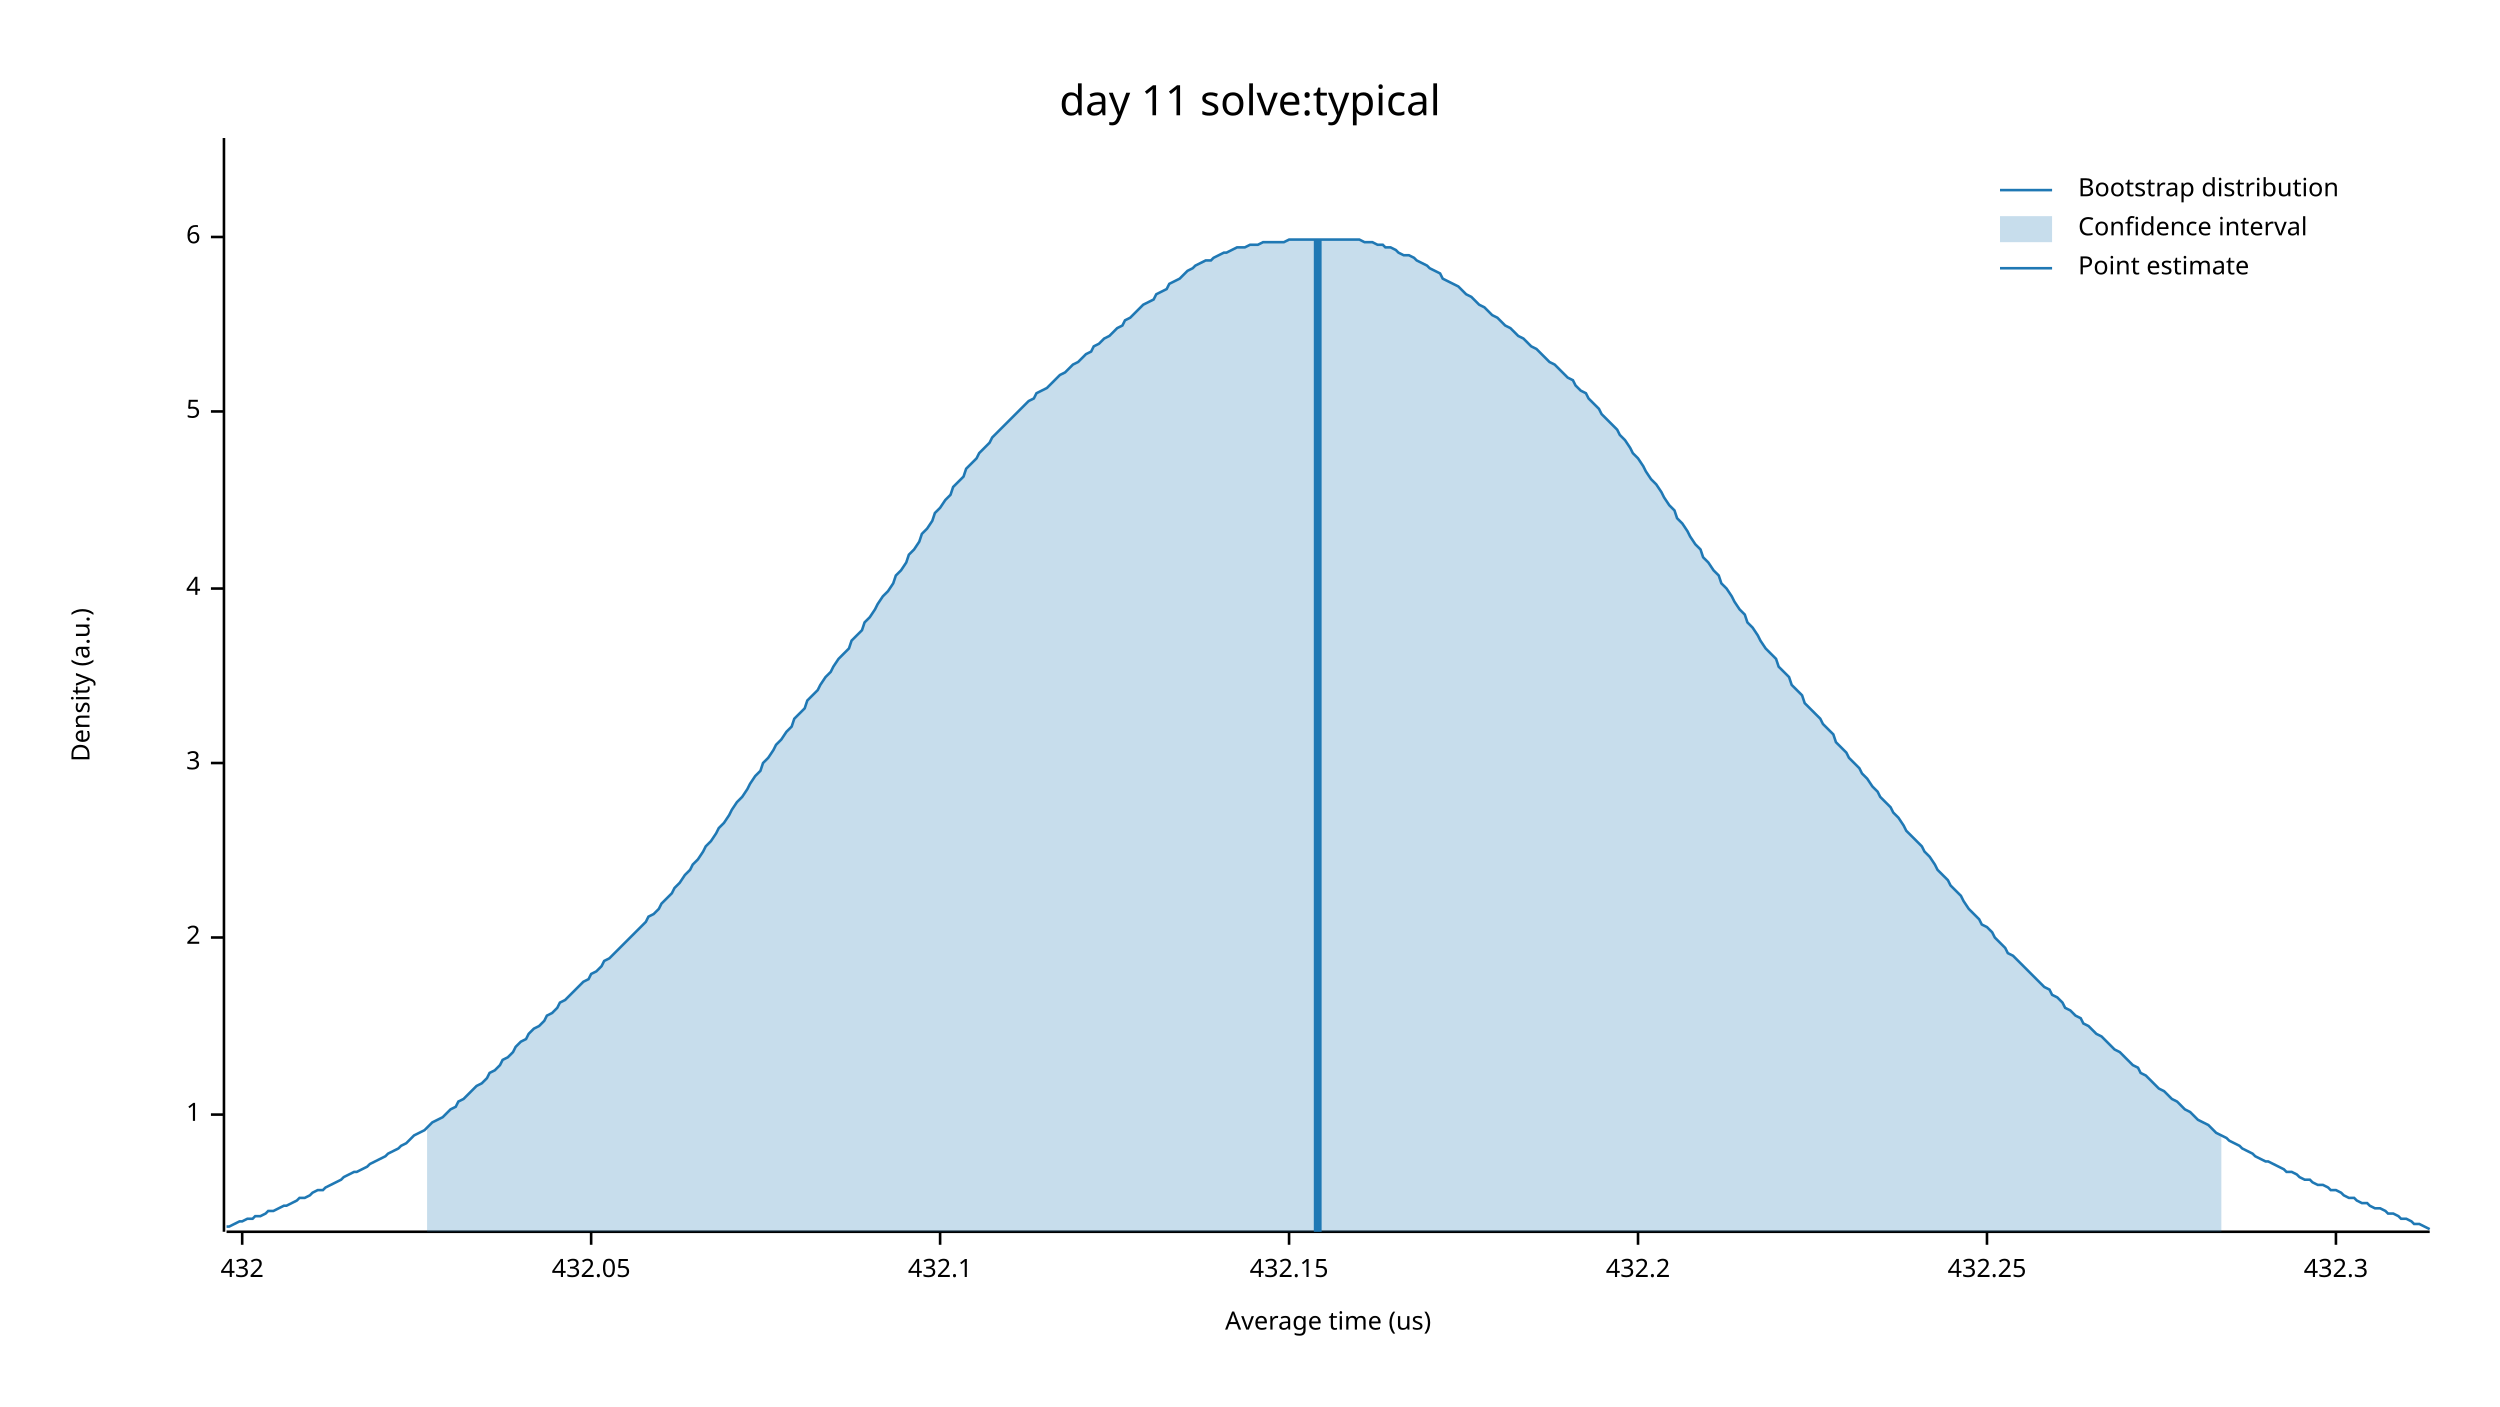
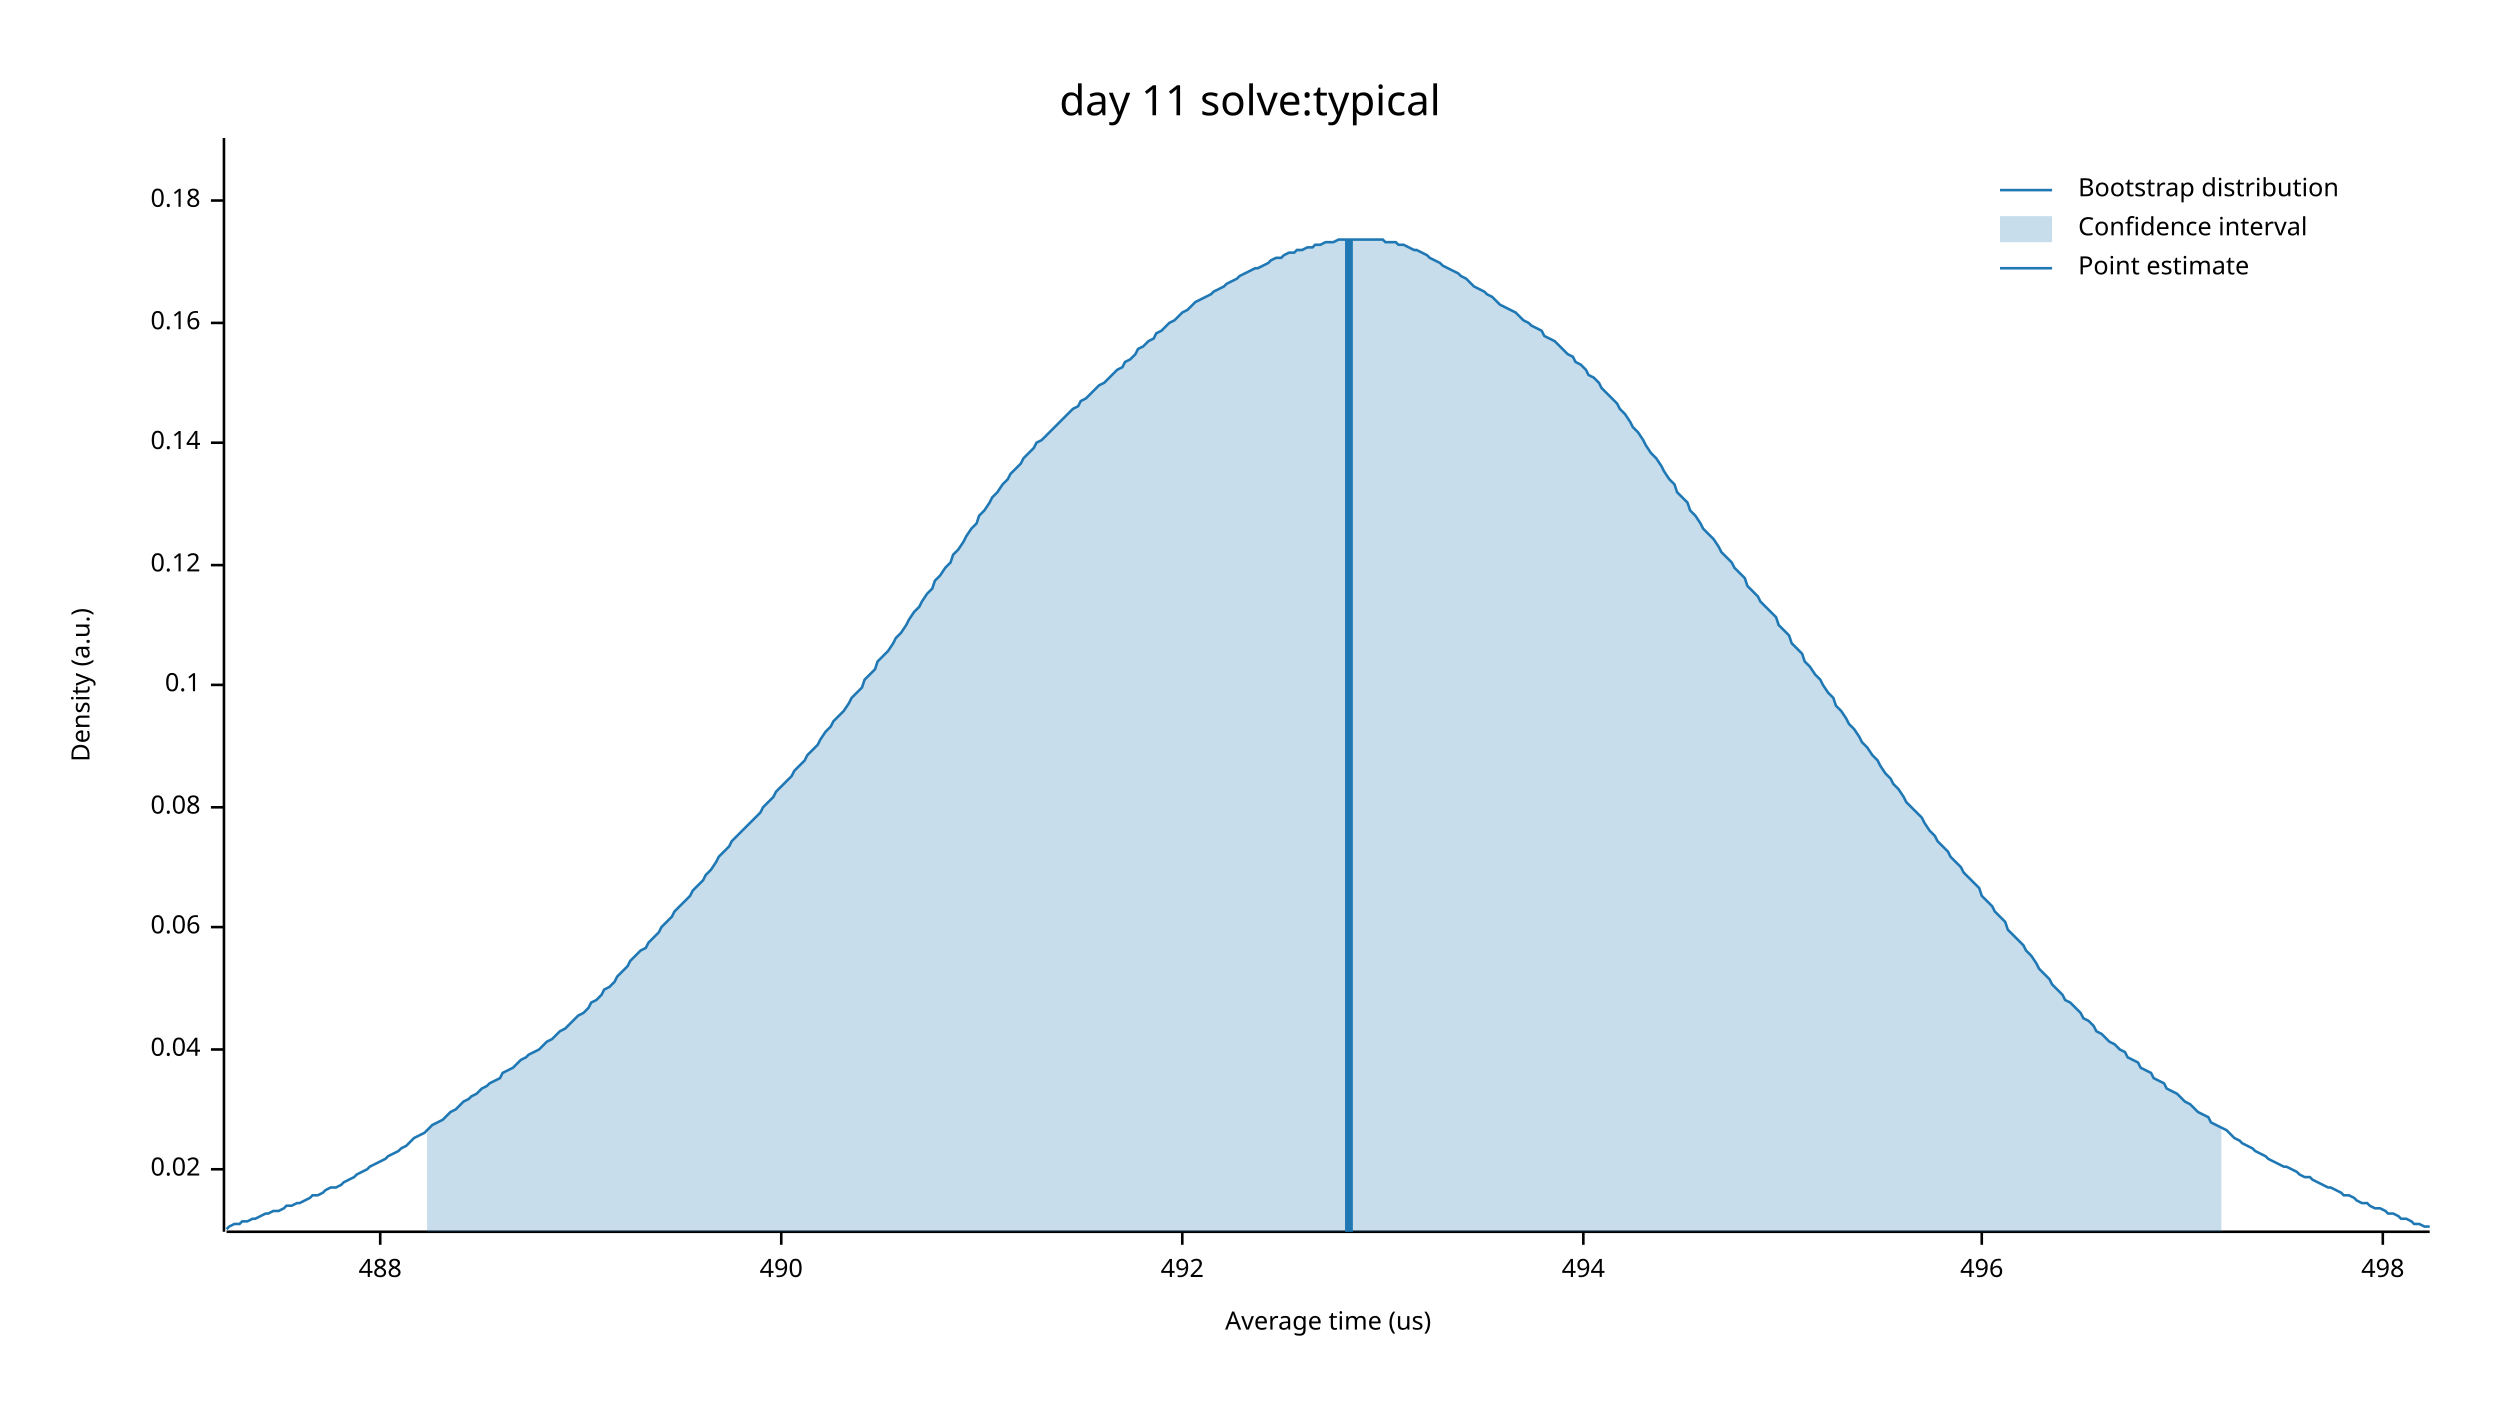
<svg xmlns="http://www.w3.org/2000/svg" width="960" height="540" viewBox="0 0 960 540">
  <text x="480" y="32" dy="0.76em" text-anchor="middle" font-family="sans-serif" font-size="16.129" opacity="1" fill="#000000">
day 11 solve:typical
</text>
  <text x="27" y="263" dy="0.76em" text-anchor="middle" font-family="sans-serif" font-size="9.677" opacity="1" fill="#000000" transform="rotate(270, 27, 263)">
Density (a.u.)
</text>
  <text x="510" y="513" dy="-0.5ex" text-anchor="middle" font-family="sans-serif" font-size="9.677" opacity="1" fill="#000000">
Average time (us)
</text>
  <polyline fill="none" opacity="1" stroke="#000000" stroke-width="1" points="86,53 86,473 " />
-   <text x="77" y="428" dy="0.5ex" text-anchor="end" font-family="sans-serif" font-size="9.677" opacity="1" fill="#000000">
- 1
+   <text x="77" y="449" dy="0.5ex" text-anchor="end" font-family="sans-serif" font-size="9.677" opacity="1" fill="#000000">
+ 0.02
</text>
-   <polyline fill="none" opacity="1" stroke="#000000" stroke-width="1" points="81,428 86,428 " />
-   <text x="77" y="360" dy="0.5ex" text-anchor="end" font-family="sans-serif" font-size="9.677" opacity="1" fill="#000000">
- 2
+   <polyline fill="none" opacity="1" stroke="#000000" stroke-width="1" points="81,449 86,449 " />
+   <text x="77" y="403" dy="0.5ex" text-anchor="end" font-family="sans-serif" font-size="9.677" opacity="1" fill="#000000">
+ 0.04
</text>
-   <polyline fill="none" opacity="1" stroke="#000000" stroke-width="1" points="81,360 86,360 " />
-   <text x="77" y="293" dy="0.5ex" text-anchor="end" font-family="sans-serif" font-size="9.677" opacity="1" fill="#000000">
- 3
+   <polyline fill="none" opacity="1" stroke="#000000" stroke-width="1" points="81,403 86,403 " />
+   <text x="77" y="356" dy="0.5ex" text-anchor="end" font-family="sans-serif" font-size="9.677" opacity="1" fill="#000000">
+ 0.06
</text>
-   <polyline fill="none" opacity="1" stroke="#000000" stroke-width="1" points="81,293 86,293 " />
-   <text x="77" y="226" dy="0.5ex" text-anchor="end" font-family="sans-serif" font-size="9.677" opacity="1" fill="#000000">
- 4
+   <polyline fill="none" opacity="1" stroke="#000000" stroke-width="1" points="81,356 86,356 " />
+   <text x="77" y="310" dy="0.5ex" text-anchor="end" font-family="sans-serif" font-size="9.677" opacity="1" fill="#000000">
+ 0.08
</text>
-   <polyline fill="none" opacity="1" stroke="#000000" stroke-width="1" points="81,226 86,226 " />
-   <text x="77" y="158" dy="0.5ex" text-anchor="end" font-family="sans-serif" font-size="9.677" opacity="1" fill="#000000">
- 5
+   <polyline fill="none" opacity="1" stroke="#000000" stroke-width="1" points="81,310 86,310 " />
+   <text x="77" y="263" dy="0.5ex" text-anchor="end" font-family="sans-serif" font-size="9.677" opacity="1" fill="#000000">
+ 0.1
</text>
-   <polyline fill="none" opacity="1" stroke="#000000" stroke-width="1" points="81,158 86,158 " />
-   <text x="77" y="91" dy="0.5ex" text-anchor="end" font-family="sans-serif" font-size="9.677" opacity="1" fill="#000000">
- 6
+   <polyline fill="none" opacity="1" stroke="#000000" stroke-width="1" points="81,263 86,263 " />
+   <text x="77" y="217" dy="0.5ex" text-anchor="end" font-family="sans-serif" font-size="9.677" opacity="1" fill="#000000">
+ 0.12
</text>
-   <polyline fill="none" opacity="1" stroke="#000000" stroke-width="1" points="81,91 86,91 " />
+   <polyline fill="none" opacity="1" stroke="#000000" stroke-width="1" points="81,217 86,217 " />
+   <text x="77" y="170" dy="0.5ex" text-anchor="end" font-family="sans-serif" font-size="9.677" opacity="1" fill="#000000">
+ 0.14
+ </text>
+   <polyline fill="none" opacity="1" stroke="#000000" stroke-width="1" points="81,170 86,170 " />
+   <text x="77" y="124" dy="0.5ex" text-anchor="end" font-family="sans-serif" font-size="9.677" opacity="1" fill="#000000">
+ 0.16
+ </text>
+   <polyline fill="none" opacity="1" stroke="#000000" stroke-width="1" points="81,124 86,124 " />
+   <text x="77" y="77" dy="0.5ex" text-anchor="end" font-family="sans-serif" font-size="9.677" opacity="1" fill="#000000">
+ 0.18
+ </text>
+   <polyline fill="none" opacity="1" stroke="#000000" stroke-width="1" points="81,77 86,77 " />
  <polyline fill="none" opacity="1" stroke="#000000" stroke-width="1" points="87,473 933,473 " />
-   <text x="93" y="483" dy="0.76em" text-anchor="middle" font-family="sans-serif" font-size="9.677" opacity="1" fill="#000000">
- 432
+   <text x="146" y="483" dy="0.76em" text-anchor="middle" font-family="sans-serif" font-size="9.677" opacity="1" fill="#000000">
+ 488
</text>
-   <polyline fill="none" opacity="1" stroke="#000000" stroke-width="1" points="93,473 93,478 " />
-   <text x="227" y="483" dy="0.76em" text-anchor="middle" font-family="sans-serif" font-size="9.677" opacity="1" fill="#000000">
- 432.05
+   <polyline fill="none" opacity="1" stroke="#000000" stroke-width="1" points="146,473 146,478 " />
+   <text x="300" y="483" dy="0.76em" text-anchor="middle" font-family="sans-serif" font-size="9.677" opacity="1" fill="#000000">
+ 490
</text>
-   <polyline fill="none" opacity="1" stroke="#000000" stroke-width="1" points="227,473 227,478 " />
-   <text x="361" y="483" dy="0.76em" text-anchor="middle" font-family="sans-serif" font-size="9.677" opacity="1" fill="#000000">
- 432.1
+   <polyline fill="none" opacity="1" stroke="#000000" stroke-width="1" points="300,473 300,478 " />
+   <text x="454" y="483" dy="0.76em" text-anchor="middle" font-family="sans-serif" font-size="9.677" opacity="1" fill="#000000">
+ 492
</text>
-   <polyline fill="none" opacity="1" stroke="#000000" stroke-width="1" points="361,473 361,478 " />
-   <text x="495" y="483" dy="0.76em" text-anchor="middle" font-family="sans-serif" font-size="9.677" opacity="1" fill="#000000">
- 432.15
+   <polyline fill="none" opacity="1" stroke="#000000" stroke-width="1" points="454,473 454,478 " />
+   <text x="608" y="483" dy="0.76em" text-anchor="middle" font-family="sans-serif" font-size="9.677" opacity="1" fill="#000000">
+ 494
</text>
-   <polyline fill="none" opacity="1" stroke="#000000" stroke-width="1" points="495,473 495,478 " />
-   <text x="629" y="483" dy="0.76em" text-anchor="middle" font-family="sans-serif" font-size="9.677" opacity="1" fill="#000000">
- 432.2
+   <polyline fill="none" opacity="1" stroke="#000000" stroke-width="1" points="608,473 608,478 " />
+   <text x="761" y="483" dy="0.76em" text-anchor="middle" font-family="sans-serif" font-size="9.677" opacity="1" fill="#000000">
+ 496
</text>
-   <polyline fill="none" opacity="1" stroke="#000000" stroke-width="1" points="629,473 629,478 " />
-   <text x="763" y="483" dy="0.76em" text-anchor="middle" font-family="sans-serif" font-size="9.677" opacity="1" fill="#000000">
- 432.25
+   <polyline fill="none" opacity="1" stroke="#000000" stroke-width="1" points="761,473 761,478 " />
+   <text x="915" y="483" dy="0.76em" text-anchor="middle" font-family="sans-serif" font-size="9.677" opacity="1" fill="#000000">
+ 498
</text>
-   <polyline fill="none" opacity="1" stroke="#000000" stroke-width="1" points="763,473 763,478 " />
-   <text x="897" y="483" dy="0.76em" text-anchor="middle" font-family="sans-serif" font-size="9.677" opacity="1" fill="#000000">
- 432.3
- </text>
-   <polyline fill="none" opacity="1" stroke="#000000" stroke-width="1" points="897,473 897,478 " />
-   <polyline fill="none" opacity="1" stroke="#1F78B4" stroke-width="1" points="87,471 88,471 90,470 92,469 93,469 95,468 97,468 98,467 100,467 102,466 103,465 105,465 107,464 109,463 110,463 112,462 114,461 115,460 117,460 119,459 120,458 122,457 124,457 125,456 127,455 129,454 131,453 132,452 134,451 136,450 137,450 139,449 141,448 142,447 144,446 146,445 148,444 149,443 151,442 153,441 154,440 156,439 158,437 159,436 161,435 163,434 164,433 166,431 168,430 170,429 171,428 173,426 175,425 176,423 178,422 180,420 181,419 183,417 185,416 187,414 188,412 190,411 192,409 193,407 195,406 197,404 198,402 200,400 202,399 203,397 205,395 207,394 209,392 210,390 212,389 214,387 215,385 217,384 219,382 220,381 222,379 224,377 226,376 227,374 229,373 231,371 232,369 234,368 236,366 237,365 239,363 241,361 242,360 244,358 246,356 248,354 249,352 251,351 253,349 254,347 256,345 258,343 259,341 261,339 263,336 265,334 266,332 268,330 270,327 271,325 273,323 275,320 276,318 278,316 280,313 281,311 283,308 285,306 287,303 288,301 290,298 292,296 293,293 295,291 297,288 298,286 300,284 302,281 304,279 305,276 307,274 309,272 310,269 312,267 314,265 315,263 317,260 319,258 320,256 322,253 324,251 326,249 327,246 329,244 331,242 332,239 334,237 336,234 337,232 339,229 341,227 343,224 344,221 346,219 348,216 349,213 351,211 353,208 354,205 356,203 358,200 359,197 361,195 363,192 365,190 366,187 368,185 370,183 371,180 373,178 375,176 376,174 378,172 380,170 381,168 383,166 385,164 387,162 388,161 390,159 392,157 393,156 395,154 397,153 398,151 400,150 402,149 404,147 405,146 407,144 409,143 410,142 412,140 414,139 415,138 417,136 419,135 420,133 422,132 424,130 426,129 427,128 429,126 431,125 432,123 434,122 436,120 437,119 439,117 441,116 443,115 444,113 446,112 448,111 449,109 451,108 453,107 454,106 456,104 458,103 459,102 461,101 463,100 465,100 466,99 468,98 470,97 471,97 473,96 475,95 476,95 478,95 480,94 482,94 483,94 485,93 487,93 488,93 490,93 492,93 493,93 495,92 497,92 498,92 500,92 502,92 504,92 505,92 507,92 509,92 510,92 512,92 514,92 515,92 517,92 519,92 521,92 522,92 524,93 526,93 527,93 529,94 531,94 532,95 534,95 536,96 537,97 539,98 541,98 543,99 544,100 546,101 548,102 549,103 551,104 553,105 554,107 556,108 558,109 560,110 561,111 563,113 565,114 566,115 568,117 570,118 571,119 573,121 575,122 576,123 578,125 580,126 582,128 583,129 585,130 587,132 588,133 590,134 592,136 593,137 595,139 597,140 599,142 600,143 602,145 604,146 605,148 607,150 609,151 610,153 612,155 614,157 615,159 617,161 619,163 621,165 622,167 624,169 626,172 627,174 629,176 631,179 632,181 634,184 636,186 638,189 639,191 641,194 643,196 644,199 646,201 648,204 649,206 651,209 653,211 654,214 656,216 658,219 660,221 661,224 663,226 665,229 666,231 668,234 670,236 671,239 673,241 675,244 676,246 678,249 680,251 682,253 683,256 685,258 687,260 688,263 690,265 692,267 693,270 695,272 697,274 699,276 700,278 702,280 704,282 705,285 707,287 709,289 710,291 712,293 714,295 715,297 717,299 719,302 721,304 722,306 724,308 726,310 727,312 729,314 731,317 732,319 734,321 736,323 738,325 739,327 741,329 743,332 744,334 746,336 748,338 749,340 751,342 753,344 754,346 756,349 758,351 760,353 761,355 763,356 765,358 766,360 768,362 770,364 771,366 773,367 775,369 777,371 778,372 780,374 782,376 783,377 785,379 787,380 788,382 790,383 792,385 793,387 795,388 797,390 799,391 800,393 802,394 804,396 805,397 807,398 809,400 810,401 812,403 814,404 816,406 817,407 819,409 821,410 822,412 824,413 826,415 827,416 829,418 831,419 832,420 834,422 836,423 838,425 839,426 841,427 843,429 844,430 846,431 848,432 849,433 851,435 853,436 855,437 856,438 858,439 860,440 861,441 863,442 865,443 866,444 868,445 870,446 871,446 873,447 875,448 877,449 878,450 880,450 882,451 883,452 885,453 887,453 888,454 890,455 892,455 894,456 895,457 897,457 899,458 900,459 902,460 904,460 905,461 907,462 909,462 910,463 912,464 914,464 916,465 917,466 919,466 921,467 922,468 924,468 926,469 927,470 929,470 931,471 933,472 " />
-   <polygon opacity="0.25" fill="#1F78B4" points="164,433 166,431 168,430 170,429 171,428 173,426 175,425 176,423 178,422 180,420 181,419 183,417 185,416 187,414 188,412 190,411 192,409 193,407 195,406 197,404 198,402 200,400 202,399 203,397 205,395 207,394 209,392 210,390 212,389 214,387 215,385 217,384 219,382 220,381 222,379 224,377 226,376 227,374 229,373 231,371 232,369 234,368 236,366 237,365 239,363 241,361 242,360 244,358 246,356 248,354 249,352 251,351 253,349 254,347 256,345 258,343 259,341 261,339 263,336 265,334 266,332 268,330 270,327 271,325 273,323 275,320 276,318 278,316 280,313 281,311 283,308 285,306 287,303 288,301 290,298 292,296 293,293 295,291 297,288 298,286 300,284 302,281 304,279 305,276 307,274 309,272 310,269 312,267 314,265 315,263 317,260 319,258 320,256 322,253 324,251 326,249 327,246 329,244 331,242 332,239 334,237 336,234 337,232 339,229 341,227 343,224 344,221 346,219 348,216 349,213 351,211 353,208 354,205 356,203 358,200 359,197 361,195 363,192 365,190 366,187 368,185 370,183 371,180 373,178 375,176 376,174 378,172 380,170 381,168 383,166 385,164 387,162 388,161 390,159 392,157 393,156 395,154 397,153 398,151 400,150 402,149 404,147 405,146 407,144 409,143 410,142 412,140 414,139 415,138 417,136 419,135 420,133 422,132 424,130 426,129 427,128 429,126 431,125 432,123 434,122 436,120 437,119 439,117 441,116 443,115 444,113 446,112 448,111 449,109 451,108 453,107 454,106 456,104 458,103 459,102 461,101 463,100 465,100 466,99 468,98 470,97 471,97 473,96 475,95 476,95 478,95 480,94 482,94 483,94 485,93 487,93 488,93 490,93 492,93 493,93 495,92 497,92 498,92 500,92 502,92 504,92 505,92 507,92 509,92 510,92 512,92 514,92 515,92 517,92 519,92 521,92 522,92 524,93 526,93 527,93 529,94 531,94 532,95 534,95 536,96 537,97 539,98 541,98 543,99 544,100 546,101 548,102 549,103 551,104 553,105 554,107 556,108 558,109 560,110 561,111 563,113 565,114 566,115 568,117 570,118 571,119 573,121 575,122 576,123 578,125 580,126 582,128 583,129 585,130 587,132 588,133 590,134 592,136 593,137 595,139 597,140 599,142 600,143 602,145 604,146 605,148 607,150 609,151 610,153 612,155 614,157 615,159 617,161 619,163 621,165 622,167 624,169 626,172 627,174 629,176 631,179 632,181 634,184 636,186 638,189 639,191 641,194 643,196 644,199 646,201 648,204 649,206 651,209 653,211 654,214 656,216 658,219 660,221 661,224 663,226 665,229 666,231 668,234 670,236 671,239 673,241 675,244 676,246 678,249 680,251 682,253 683,256 685,258 687,260 688,263 690,265 692,267 693,270 695,272 697,274 699,276 700,278 702,280 704,282 705,285 707,287 709,289 710,291 712,293 714,295 715,297 717,299 719,302 721,304 722,306 724,308 726,310 727,312 729,314 731,317 732,319 734,321 736,323 738,325 739,327 741,329 743,332 744,334 746,336 748,338 749,340 751,342 753,344 754,346 756,349 758,351 760,353 761,355 763,356 765,358 766,360 768,362 770,364 771,366 773,367 775,369 777,371 778,372 780,374 782,376 783,377 785,379 787,380 788,382 790,383 792,385 793,387 795,388 797,390 799,391 800,393 802,394 804,396 805,397 807,398 809,400 810,401 812,403 814,404 816,406 817,407 819,409 821,410 822,412 824,413 826,415 827,416 829,418 831,419 832,420 834,422 836,423 838,425 839,426 841,427 843,429 844,430 846,431 848,432 849,433 851,435 853,436 853,473 164,473 " />
-   <polyline fill="none" opacity="1" stroke="#1F78B4" stroke-width="3" points="506,473 506,92 " />
+   <polyline fill="none" opacity="1" stroke="#000000" stroke-width="1" points="915,473 915,478 " />
+   <polyline fill="none" opacity="1" stroke="#1F78B4" stroke-width="1" points="87,472 88,471 90,470 92,470 93,469 95,469 97,468 98,468 100,467 102,466 103,466 105,465 107,465 109,464 110,463 112,463 114,462 115,462 117,461 119,460 120,459 122,459 124,458 125,457 127,456 129,456 131,455 132,454 134,453 136,452 137,451 139,450 141,449 142,448 144,447 146,446 148,445 149,444 151,443 153,442 154,441 156,440 158,438 159,437 161,436 163,435 164,434 166,432 168,431 170,430 171,429 173,427 175,426 176,425 178,423 180,422 181,421 183,420 185,418 187,417 188,416 190,415 192,414 193,412 195,411 197,410 198,409 200,407 202,406 203,405 205,404 207,403 209,401 210,400 212,399 214,397 215,396 217,395 219,393 220,392 222,390 224,389 226,387 227,385 229,384 231,382 232,380 234,379 236,377 237,375 239,373 241,371 242,369 244,367 246,365 248,364 249,362 251,360 253,358 254,356 256,354 258,352 259,350 261,348 263,346 265,344 266,342 268,340 270,338 271,336 273,334 275,331 276,329 278,327 280,325 281,323 283,321 285,319 287,317 288,316 290,314 292,312 293,310 295,308 297,306 298,304 300,302 302,300 304,298 305,296 307,294 309,292 310,290 312,288 314,286 315,284 317,281 319,279 320,277 322,275 324,273 326,270 327,268 329,266 331,264 332,261 334,259 336,257 337,254 339,252 341,250 343,247 344,245 346,243 348,240 349,238 351,235 353,233 354,231 356,228 358,226 359,223 361,221 363,218 365,216 366,213 368,211 370,208 371,206 373,203 375,201 376,198 378,196 380,193 381,191 383,189 385,186 387,184 388,182 390,180 392,178 393,176 395,174 397,172 398,170 400,169 402,167 404,165 405,164 407,162 409,160 410,159 412,157 414,156 415,154 417,153 419,151 420,150 422,148 424,147 426,145 427,144 429,142 431,141 432,139 434,138 436,136 437,134 439,133 441,131 443,130 444,128 446,127 448,125 449,124 451,123 453,121 454,120 456,119 458,117 459,116 461,115 463,114 465,113 466,112 468,111 470,110 471,109 473,108 475,107 476,106 478,105 480,104 482,103 483,103 485,102 487,101 488,100 490,99 492,99 493,98 495,97 497,97 498,96 500,96 502,95 504,95 505,94 507,94 509,93 510,93 512,93 514,92 515,92 517,92 519,92 521,92 522,92 524,92 526,92 527,92 529,92 531,92 532,93 534,93 536,93 537,94 539,94 541,95 543,96 544,96 546,97 548,98 549,99 551,100 553,101 554,102 556,103 558,104 560,105 561,106 563,107 565,109 566,110 568,111 570,112 571,113 573,114 575,116 576,117 578,118 580,119 582,120 583,121 585,123 587,124 588,125 590,126 592,127 593,129 595,130 597,131 599,133 600,134 602,136 604,137 605,139 607,140 609,142 610,144 612,145 614,147 615,149 617,151 619,153 621,155 622,157 624,159 626,162 627,164 629,166 631,169 632,171 634,174 636,176 638,179 639,181 641,184 643,186 644,189 646,191 648,193 649,196 651,198 653,201 654,203 656,205 658,207 660,210 661,212 663,214 665,216 666,218 668,220 670,222 671,225 673,227 675,229 676,231 678,233 680,235 682,237 683,240 685,242 687,244 688,247 690,249 692,251 693,254 695,256 697,259 699,261 700,263 702,266 704,268 705,271 707,273 709,276 710,278 712,280 714,283 715,285 717,287 719,290 721,292 722,294 724,297 726,299 727,301 729,303 731,306 732,308 734,310 736,312 738,314 739,316 741,319 743,321 744,323 746,325 748,327 749,329 751,331 753,333 754,335 756,337 758,339 760,341 761,344 763,346 765,348 766,350 768,352 770,354 771,357 773,359 775,361 777,363 778,365 780,367 782,370 783,372 785,374 787,376 788,378 790,380 792,382 793,384 795,385 797,387 799,389 800,391 802,392 804,394 805,396 807,397 809,399 810,400 812,401 814,403 816,404 817,406 819,407 821,408 822,410 824,411 826,412 827,414 829,415 831,416 832,418 834,419 836,420 838,422 839,423 841,424 843,426 844,427 846,428 848,429 849,431 851,432 853,433 855,434 856,435 858,437 860,438 861,439 863,440 865,441 866,442 868,443 870,444 871,445 873,446 875,447 877,448 878,448 880,449 882,450 883,451 885,452 887,452 888,453 890,454 892,455 894,456 895,456 897,457 899,458 900,459 902,459 904,460 905,461 907,462 909,462 910,463 912,464 914,464 916,465 917,466 919,466 921,467 922,468 924,468 926,469 927,470 929,470 931,471 933,471 " />
+   <polygon opacity="0.25" fill="#1F78B4" points="164,434 166,432 168,431 170,430 171,429 173,427 175,426 176,425 178,423 180,422 181,421 183,420 185,418 187,417 188,416 190,415 192,414 193,412 195,411 197,410 198,409 200,407 202,406 203,405 205,404 207,403 209,401 210,400 212,399 214,397 215,396 217,395 219,393 220,392 222,390 224,389 226,387 227,385 229,384 231,382 232,380 234,379 236,377 237,375 239,373 241,371 242,369 244,367 246,365 248,364 249,362 251,360 253,358 254,356 256,354 258,352 259,350 261,348 263,346 265,344 266,342 268,340 270,338 271,336 273,334 275,331 276,329 278,327 280,325 281,323 283,321 285,319 287,317 288,316 290,314 292,312 293,310 295,308 297,306 298,304 300,302 302,300 304,298 305,296 307,294 309,292 310,290 312,288 314,286 315,284 317,281 319,279 320,277 322,275 324,273 326,270 327,268 329,266 331,264 332,261 334,259 336,257 337,254 339,252 341,250 343,247 344,245 346,243 348,240 349,238 351,235 353,233 354,231 356,228 358,226 359,223 361,221 363,218 365,216 366,213 368,211 370,208 371,206 373,203 375,201 376,198 378,196 380,193 381,191 383,189 385,186 387,184 388,182 390,180 392,178 393,176 395,174 397,172 398,170 400,169 402,167 404,165 405,164 407,162 409,160 410,159 412,157 414,156 415,154 417,153 419,151 420,150 422,148 424,147 426,145 427,144 429,142 431,141 432,139 434,138 436,136 437,134 439,133 441,131 443,130 444,128 446,127 448,125 449,124 451,123 453,121 454,120 456,119 458,117 459,116 461,115 463,114 465,113 466,112 468,111 470,110 471,109 473,108 475,107 476,106 478,105 480,104 482,103 483,103 485,102 487,101 488,100 490,99 492,99 493,98 495,97 497,97 498,96 500,96 502,95 504,95 505,94 507,94 509,93 510,93 512,93 514,92 515,92 517,92 519,92 521,92 522,92 524,92 526,92 527,92 529,92 531,92 532,93 534,93 536,93 537,94 539,94 541,95 543,96 544,96 546,97 548,98 549,99 551,100 553,101 554,102 556,103 558,104 560,105 561,106 563,107 565,109 566,110 568,111 570,112 571,113 573,114 575,116 576,117 578,118 580,119 582,120 583,121 585,123 587,124 588,125 590,126 592,127 593,129 595,130 597,131 599,133 600,134 602,136 604,137 605,139 607,140 609,142 610,144 612,145 614,147 615,149 617,151 619,153 621,155 622,157 624,159 626,162 627,164 629,166 631,169 632,171 634,174 636,176 638,179 639,181 641,184 643,186 644,189 646,191 648,193 649,196 651,198 653,201 654,203 656,205 658,207 660,210 661,212 663,214 665,216 666,218 668,220 670,222 671,225 673,227 675,229 676,231 678,233 680,235 682,237 683,240 685,242 687,244 688,247 690,249 692,251 693,254 695,256 697,259 699,261 700,263 702,266 704,268 705,271 707,273 709,276 710,278 712,280 714,283 715,285 717,287 719,290 721,292 722,294 724,297 726,299 727,301 729,303 731,306 732,308 734,310 736,312 738,314 739,316 741,319 743,321 744,323 746,325 748,327 749,329 751,331 753,333 754,335 756,337 758,339 760,341 761,344 763,346 765,348 766,350 768,352 770,354 771,357 773,359 775,361 777,363 778,365 780,367 782,370 783,372 785,374 787,376 788,378 790,380 792,382 793,384 795,385 797,387 799,389 800,391 802,392 804,394 805,396 807,397 809,399 810,400 812,401 814,403 816,404 817,406 819,407 821,408 822,410 824,411 826,412 827,414 829,415 831,416 832,418 834,419 836,420 838,422 839,423 841,424 843,426 844,427 846,428 848,429 849,431 851,432 853,433 853,473 164,473 " />
+   <polyline fill="none" opacity="1" stroke="#1F78B4" stroke-width="3" points="518,473 518,92 " />
  <text x="798" y="68" dy="0.76em" text-anchor="start" font-family="sans-serif" font-size="9.677" opacity="1" fill="#000000">
Bootstrap distribution
</text>
  <text x="798" y="83" dy="0.76em" text-anchor="start" font-family="sans-serif" font-size="9.677" opacity="1" fill="#000000">
Confidence interval
</text>
  <text x="798" y="98" dy="0.76em" text-anchor="start" font-family="sans-serif" font-size="9.677" opacity="1" fill="#000000">
Point estimate
</text>
  <polyline fill="none" opacity="1" stroke="#1F78B4" stroke-width="1" points="768,73 788,73 " />
  <rect x="768" y="83" width="20" height="10" opacity="0.25" fill="#1F78B4" stroke="none" />
  <polyline fill="none" opacity="1" stroke="#1F78B4" stroke-width="1" points="768,103 788,103 " />
</svg>
